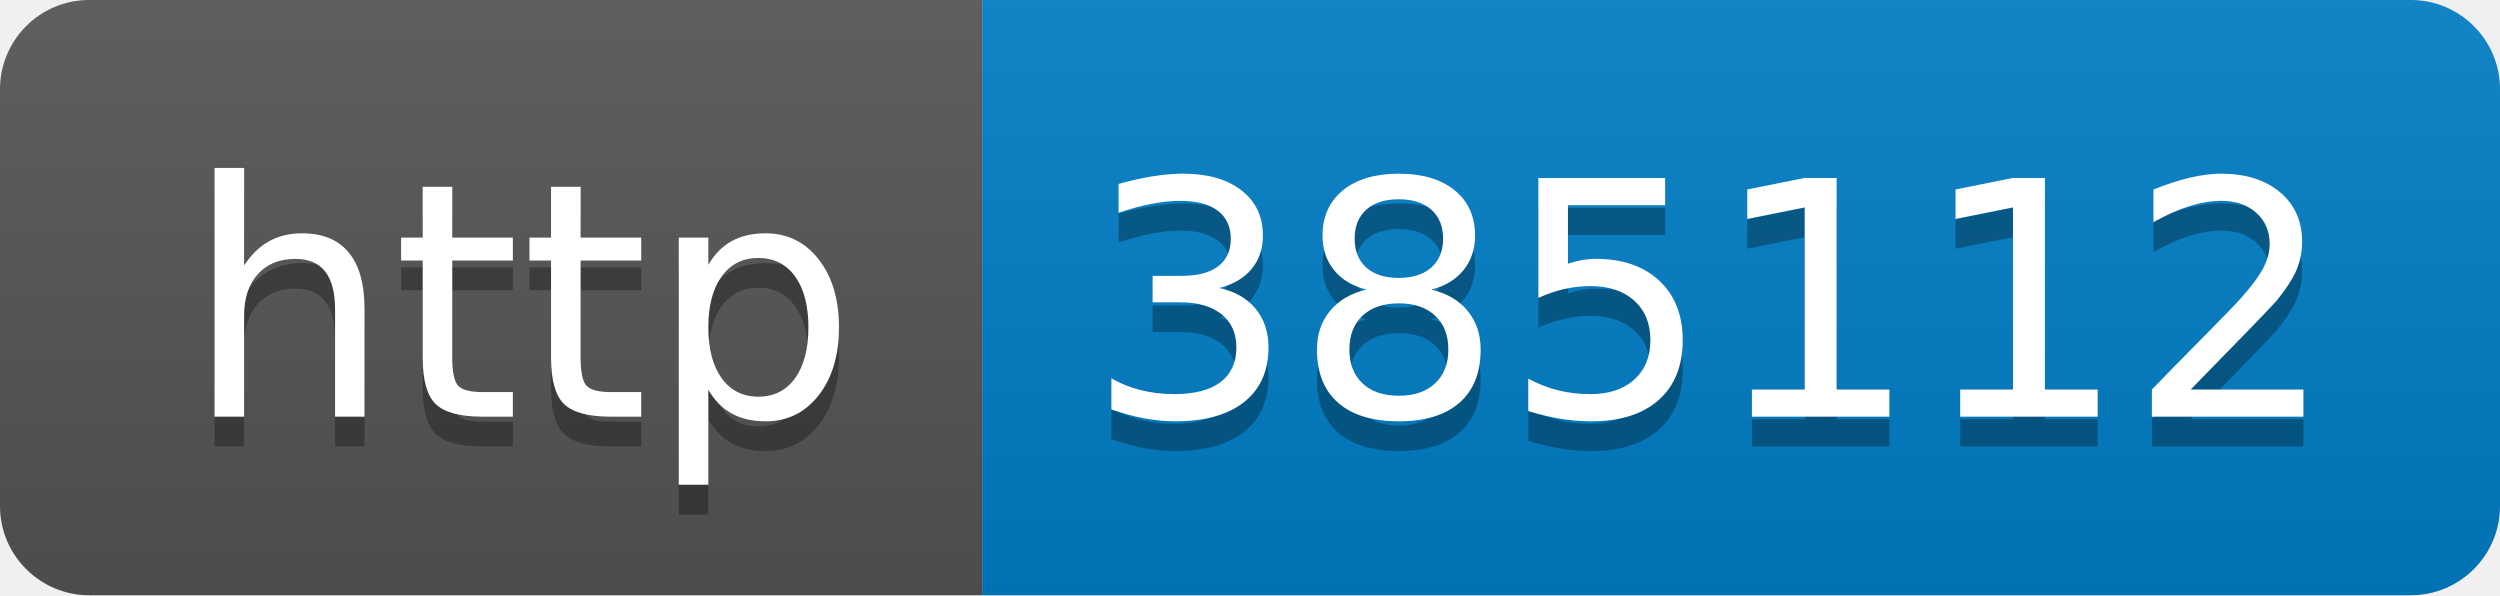
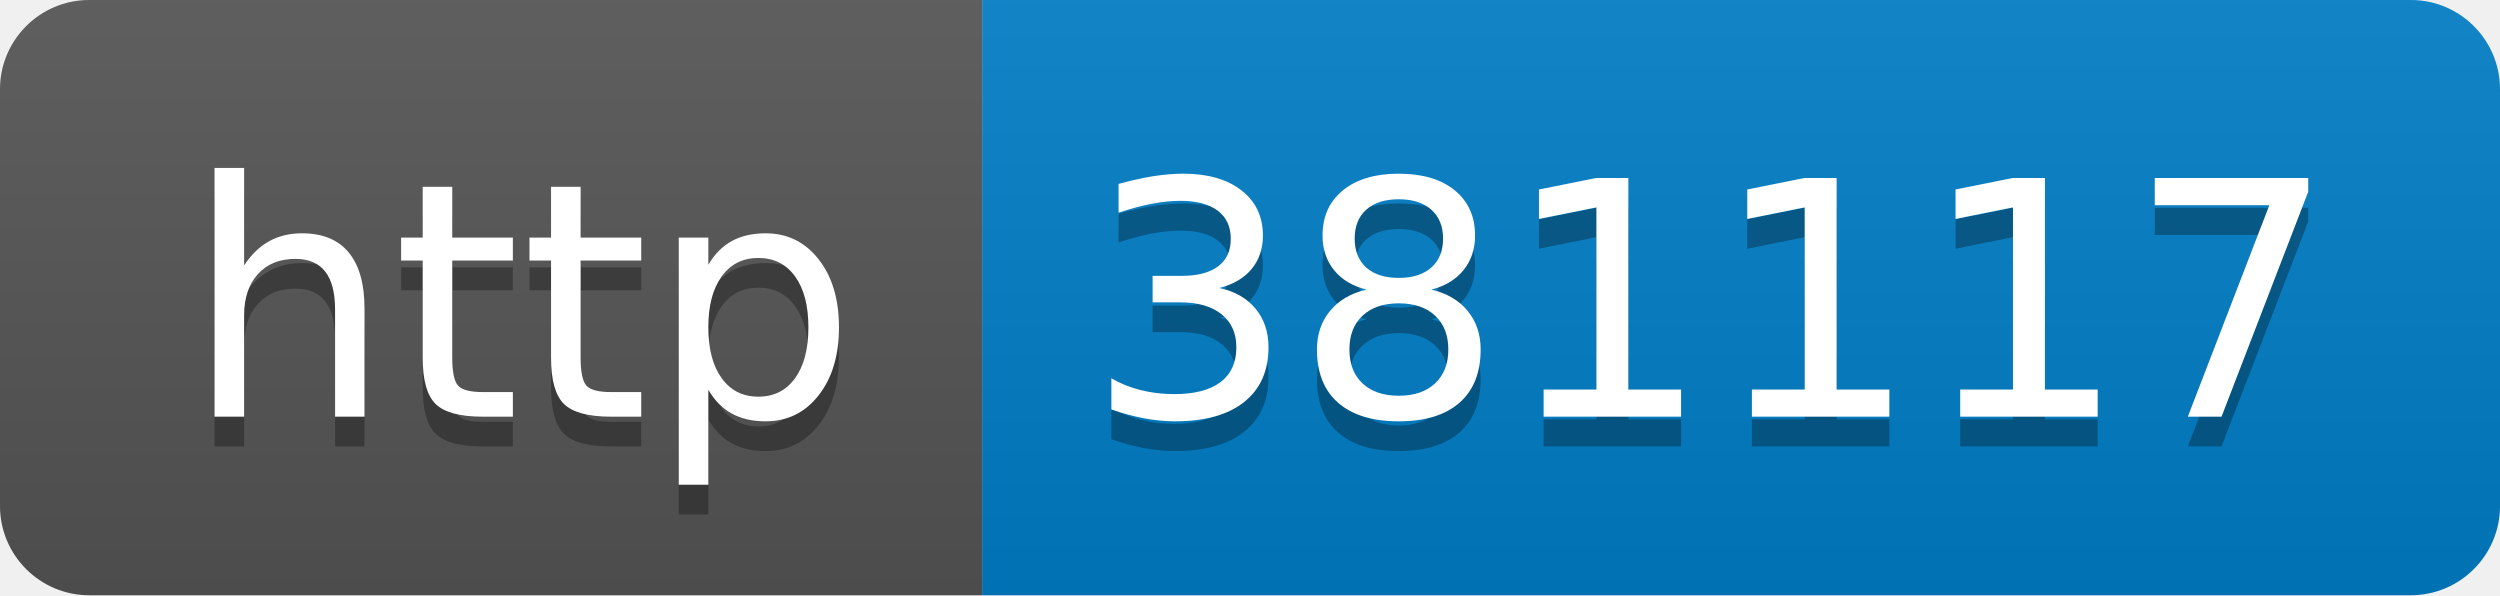
- <svg xmlns="http://www.w3.org/2000/svg" width="84" height="20" role="img" aria-label="http: 385112">
+ <svg xmlns="http://www.w3.org/2000/svg" width="84" height="20" role="img" aria-label="http: 381117">
  <linearGradient id="s" x2="0" y2="100%">
    <stop offset="0" stop-color="#bbb" stop-opacity=".1" />
    <stop offset="1" stop-opacity=".1" />
  </linearGradient>
  <clipPath id="r">
    <rect width="84" height="20" rx="3" fill="#fff" />
  </clipPath>
  <g clip-path="url(#r)">
    <rect width="33" height="20" fill="#555" />
    <rect x="33" width="51" height="20" fill="#007ec6" />
    <rect width="84" height="20" fill="url(#s)" />
  </g>
  <g fill="#fff" text-anchor="middle" font-family="Verdana,Geneva,DejaVu Sans,sans-serif" text-rendering="geometricPrecision" font-size="110">
    <text aria-hidden="true" x="175" y="150" fill="#010101" fill-opacity=".3" transform="scale(.1)" textLength="230">http</text>
    <text x="175" y="140" transform="scale(.1)" fill="#fff" textLength="230">http</text>
-     <text aria-hidden="true" x="575" y="150" fill="#010101" fill-opacity=".3" transform="scale(.1)" textLength="410">385112</text>
-     <text x="575" y="140" transform="scale(.1)" fill="#fff" textLength="410">385112</text>
+     <text aria-hidden="true" x="575" y="150" fill="#010101" fill-opacity=".3" transform="scale(.1)" textLength="410">381117</text>
+     <text x="575" y="140" transform="scale(.1)" fill="#fff" textLength="410">381117</text>
  </g>
</svg>
